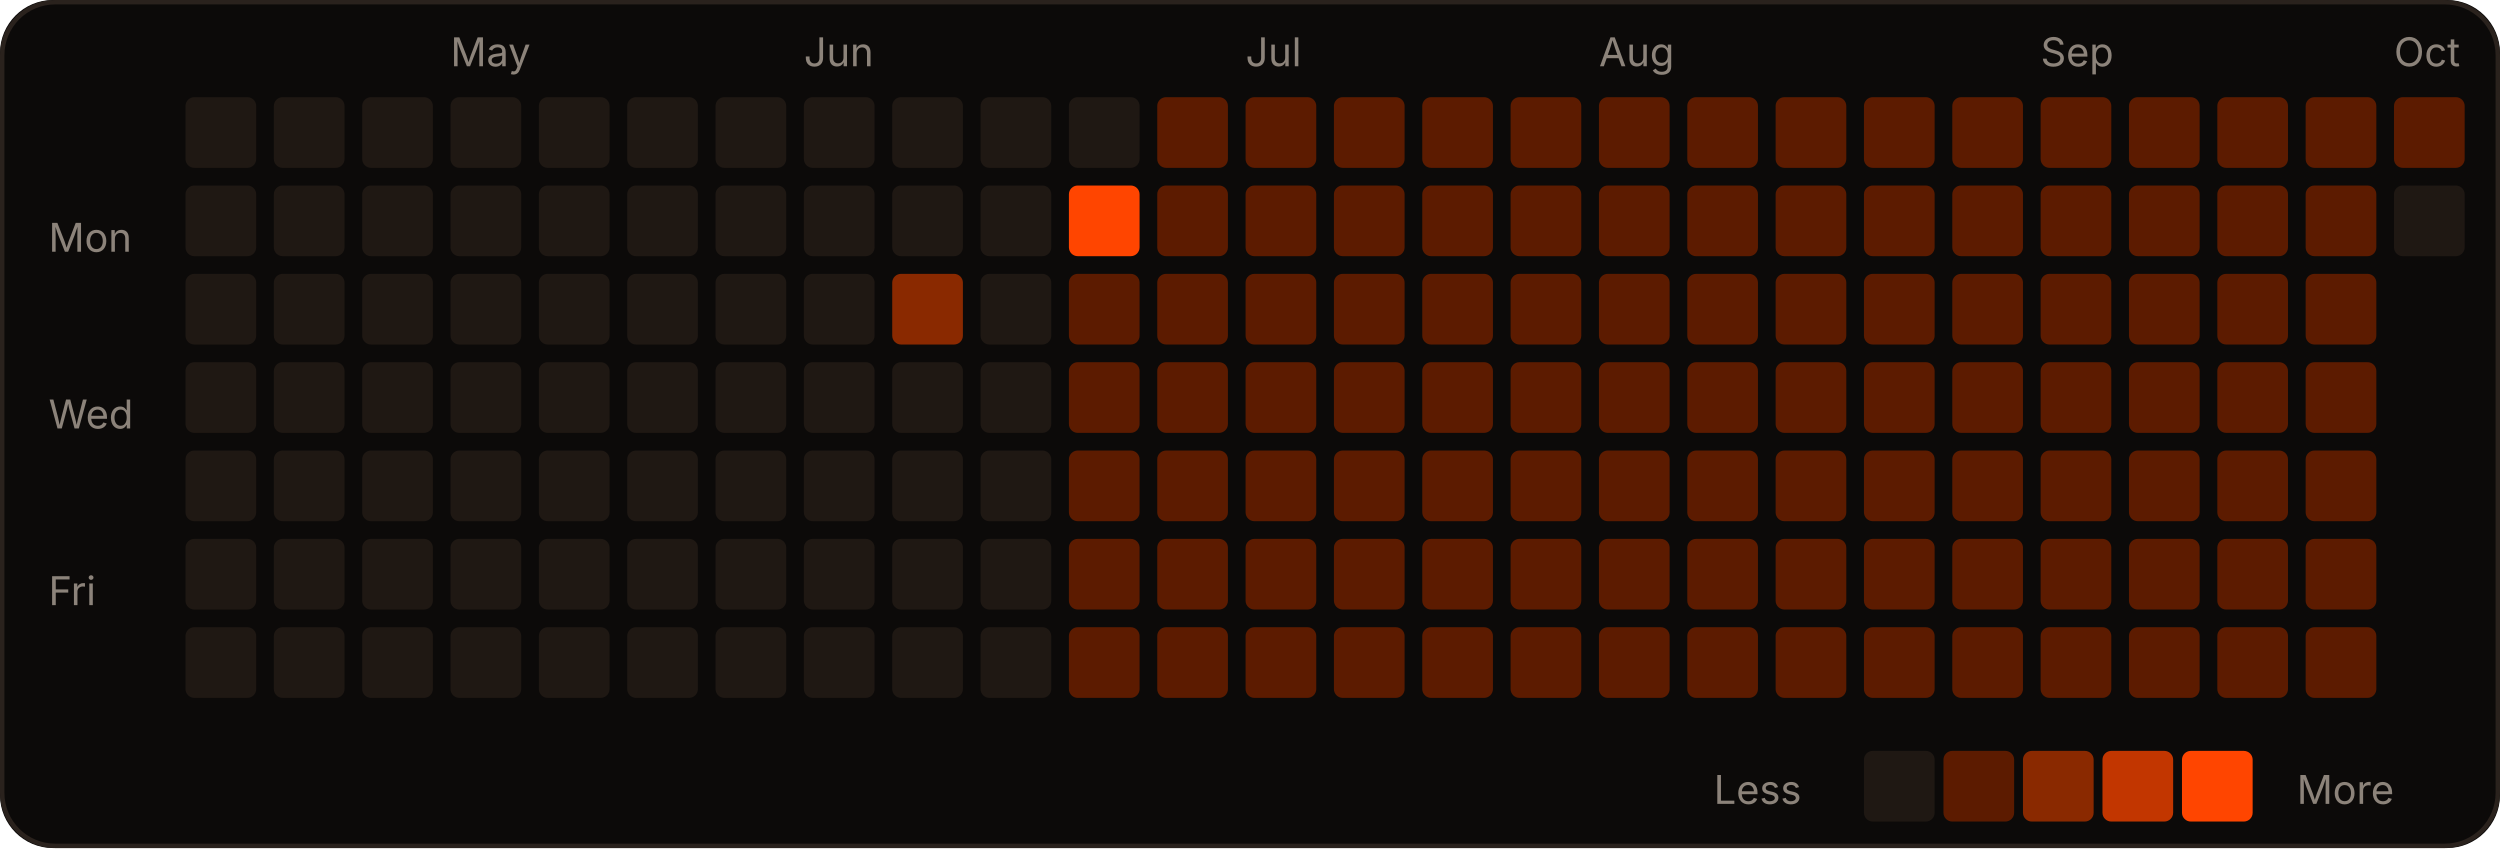
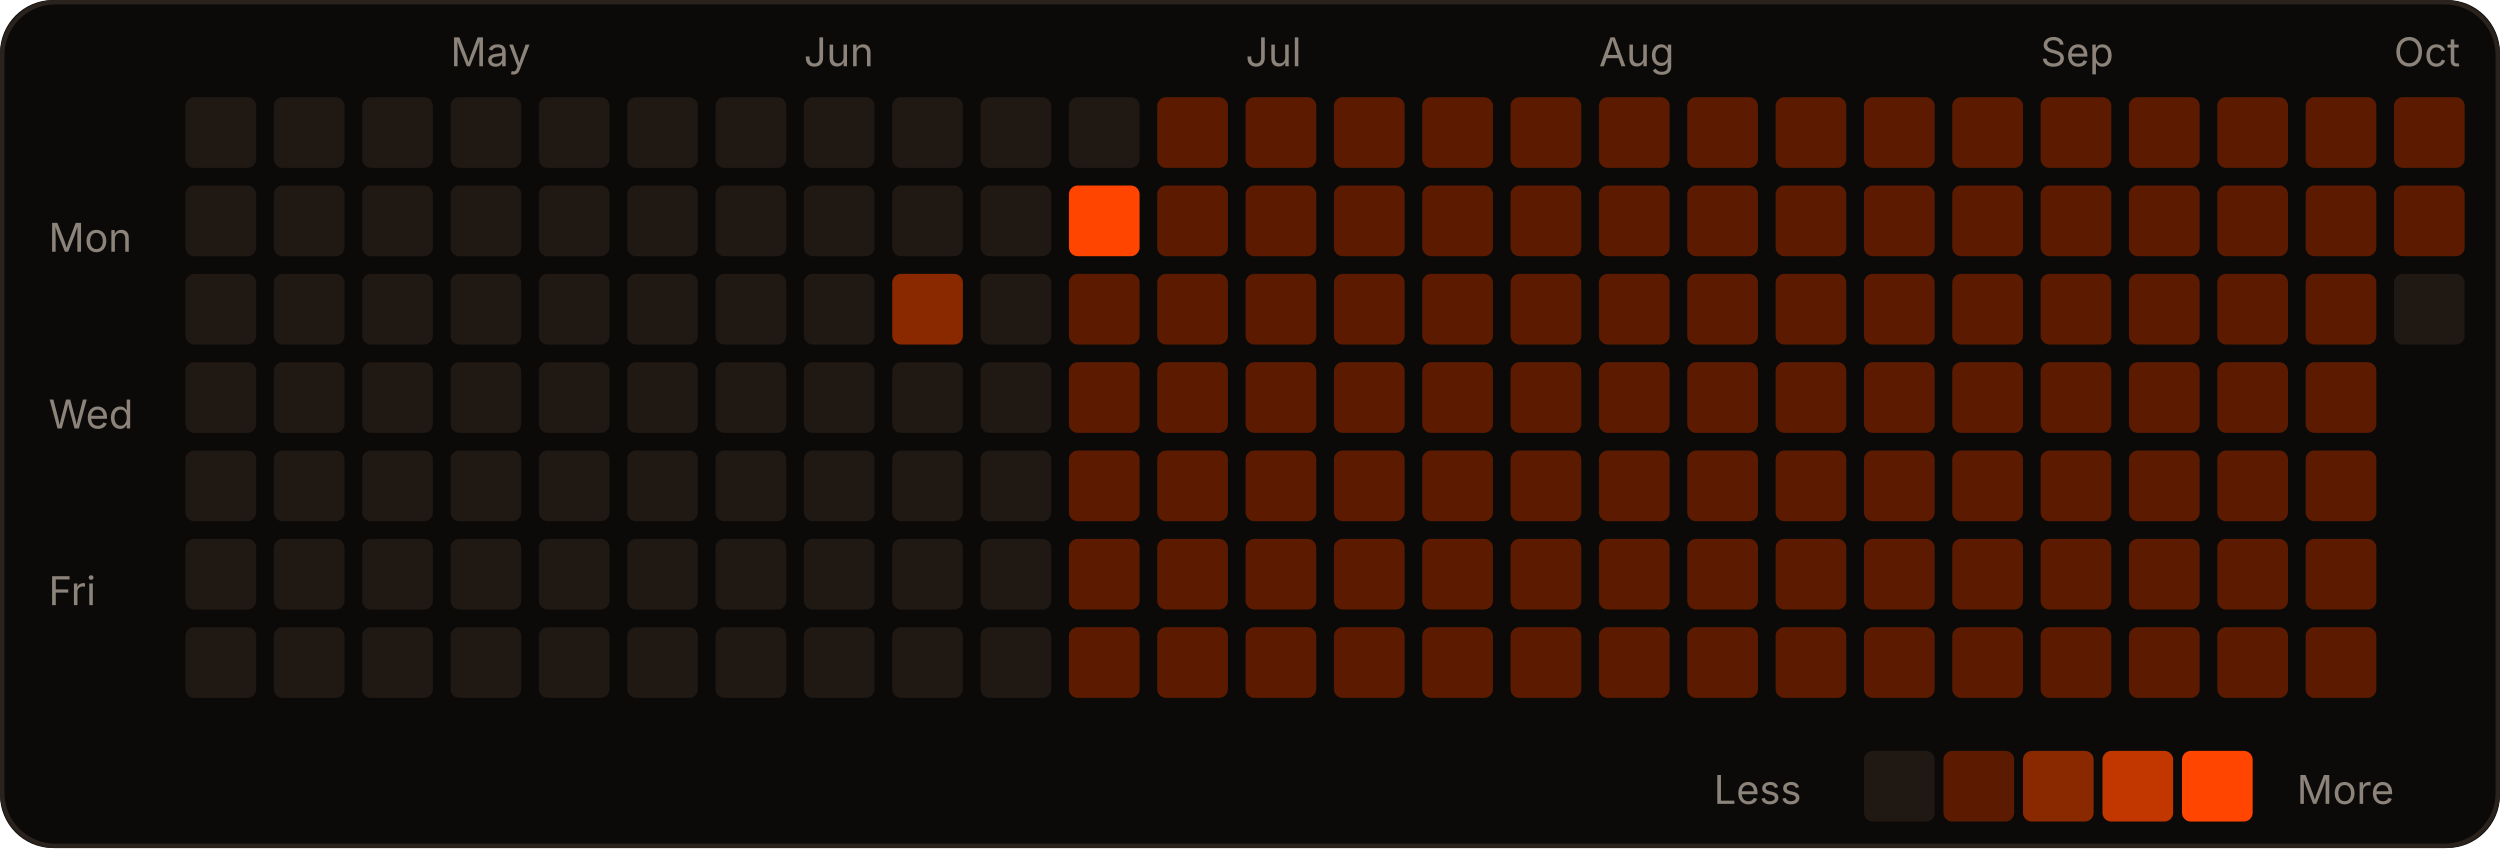
<svg xmlns="http://www.w3.org/2000/svg" width="566" height="192" viewBox="0 0 566 192" role="img">
  <rect width="566" height="192" rx="12" fill="#0c0a09" />
  <rect x="0.5" y="0.5" width="565" height="191" rx="12" fill="none" stroke="#2a221d" />
  <text x="102" y="15" fill="#8c837a" font-size="9" font-family="-apple-system,Segoe UI,sans-serif">May</text>
  <text x="182" y="15" fill="#8c837a" font-size="9" font-family="-apple-system,Segoe UI,sans-serif">Jun</text>
  <text x="282" y="15" fill="#8c837a" font-size="9" font-family="-apple-system,Segoe UI,sans-serif">Jul</text>
  <text x="362" y="15" fill="#8c837a" font-size="9" font-family="-apple-system,Segoe UI,sans-serif">Aug</text>
  <text x="462" y="15" fill="#8c837a" font-size="9" font-family="-apple-system,Segoe UI,sans-serif">Sep</text>
  <text x="542" y="15" fill="#8c837a" font-size="9" font-family="-apple-system,Segoe UI,sans-serif">Oct</text>
  <text x="11" y="57" fill="#8c837a" font-size="9" font-family="-apple-system,Segoe UI,sans-serif">Mon</text>
  <text x="11" y="97" fill="#8c837a" font-size="9" font-family="-apple-system,Segoe UI,sans-serif">Wed</text>
  <text x="11" y="137" fill="#8c837a" font-size="9" font-family="-apple-system,Segoe UI,sans-serif">Fri</text>
  <rect x="42" y="22" width="16" height="16" rx="2" fill="#1f1813" />
  <rect x="42" y="42" width="16" height="16" rx="2" fill="#1f1813" />
  <rect x="42" y="62" width="16" height="16" rx="2" fill="#1f1813" />
  <rect x="42" y="82" width="16" height="16" rx="2" fill="#1f1813" />
  <rect x="42" y="102" width="16" height="16" rx="2" fill="#1f1813" />
  <rect x="42" y="122" width="16" height="16" rx="2" fill="#1f1813" />
  <rect x="42" y="142" width="16" height="16" rx="2" fill="#1f1813" />
  <rect x="62" y="22" width="16" height="16" rx="2" fill="#1f1813" />
  <rect x="62" y="42" width="16" height="16" rx="2" fill="#1f1813" />
  <rect x="62" y="62" width="16" height="16" rx="2" fill="#1f1813" />
  <rect x="62" y="82" width="16" height="16" rx="2" fill="#1f1813" />
  <rect x="62" y="102" width="16" height="16" rx="2" fill="#1f1813" />
  <rect x="62" y="122" width="16" height="16" rx="2" fill="#1f1813" />
  <rect x="62" y="142" width="16" height="16" rx="2" fill="#1f1813" />
  <rect x="82" y="22" width="16" height="16" rx="2" fill="#1f1813" />
  <rect x="82" y="42" width="16" height="16" rx="2" fill="#1f1813" />
  <rect x="82" y="62" width="16" height="16" rx="2" fill="#1f1813" />
  <rect x="82" y="82" width="16" height="16" rx="2" fill="#1f1813" />
  <rect x="82" y="102" width="16" height="16" rx="2" fill="#1f1813" />
  <rect x="82" y="122" width="16" height="16" rx="2" fill="#1f1813" />
  <rect x="82" y="142" width="16" height="16" rx="2" fill="#1f1813" />
  <rect x="102" y="22" width="16" height="16" rx="2" fill="#1f1813" />
  <rect x="102" y="42" width="16" height="16" rx="2" fill="#1f1813" />
  <rect x="102" y="62" width="16" height="16" rx="2" fill="#1f1813" />
  <rect x="102" y="82" width="16" height="16" rx="2" fill="#1f1813" />
  <rect x="102" y="102" width="16" height="16" rx="2" fill="#1f1813" />
  <rect x="102" y="122" width="16" height="16" rx="2" fill="#1f1813" />
  <rect x="102" y="142" width="16" height="16" rx="2" fill="#1f1813" />
  <rect x="122" y="22" width="16" height="16" rx="2" fill="#1f1813" />
  <rect x="122" y="42" width="16" height="16" rx="2" fill="#1f1813" />
  <rect x="122" y="62" width="16" height="16" rx="2" fill="#1f1813" />
  <rect x="122" y="82" width="16" height="16" rx="2" fill="#1f1813" />
  <rect x="122" y="102" width="16" height="16" rx="2" fill="#1f1813" />
  <rect x="122" y="122" width="16" height="16" rx="2" fill="#1f1813" />
  <rect x="122" y="142" width="16" height="16" rx="2" fill="#1f1813" />
  <rect x="142" y="22" width="16" height="16" rx="2" fill="#1f1813" />
  <rect x="142" y="42" width="16" height="16" rx="2" fill="#1f1813" />
  <rect x="142" y="62" width="16" height="16" rx="2" fill="#1f1813" />
  <rect x="142" y="82" width="16" height="16" rx="2" fill="#1f1813" />
  <rect x="142" y="102" width="16" height="16" rx="2" fill="#1f1813" />
  <rect x="142" y="122" width="16" height="16" rx="2" fill="#1f1813" />
  <rect x="142" y="142" width="16" height="16" rx="2" fill="#1f1813" />
  <rect x="162" y="22" width="16" height="16" rx="2" fill="#1f1813" />
  <rect x="162" y="42" width="16" height="16" rx="2" fill="#1f1813" />
  <rect x="162" y="62" width="16" height="16" rx="2" fill="#1f1813" />
  <rect x="162" y="82" width="16" height="16" rx="2" fill="#1f1813" />
  <rect x="162" y="102" width="16" height="16" rx="2" fill="#1f1813" />
  <rect x="162" y="122" width="16" height="16" rx="2" fill="#1f1813" />
  <rect x="162" y="142" width="16" height="16" rx="2" fill="#1f1813" />
  <rect x="182" y="22" width="16" height="16" rx="2" fill="#1f1813" />
  <rect x="182" y="42" width="16" height="16" rx="2" fill="#1f1813" />
  <rect x="182" y="62" width="16" height="16" rx="2" fill="#1f1813" />
  <rect x="182" y="82" width="16" height="16" rx="2" fill="#1f1813" />
  <rect x="182" y="102" width="16" height="16" rx="2" fill="#1f1813" />
  <rect x="182" y="122" width="16" height="16" rx="2" fill="#1f1813" />
  <rect x="182" y="142" width="16" height="16" rx="2" fill="#1f1813" />
  <rect x="202" y="22" width="16" height="16" rx="2" fill="#1f1813" />
  <rect x="202" y="42" width="16" height="16" rx="2" fill="#1f1813" />
  <rect x="202" y="62" width="16" height="16" rx="2" fill="#8a2900" />
  <rect x="202" y="82" width="16" height="16" rx="2" fill="#1f1813" />
  <rect x="202" y="102" width="16" height="16" rx="2" fill="#1f1813" />
  <rect x="202" y="122" width="16" height="16" rx="2" fill="#1f1813" />
  <rect x="202" y="142" width="16" height="16" rx="2" fill="#1f1813" />
  <rect x="222" y="22" width="16" height="16" rx="2" fill="#1f1813" />
  <rect x="222" y="42" width="16" height="16" rx="2" fill="#1f1813" />
  <rect x="222" y="62" width="16" height="16" rx="2" fill="#1f1813" />
  <rect x="222" y="82" width="16" height="16" rx="2" fill="#1f1813" />
  <rect x="222" y="102" width="16" height="16" rx="2" fill="#1f1813" />
  <rect x="222" y="122" width="16" height="16" rx="2" fill="#1f1813" />
  <rect x="222" y="142" width="16" height="16" rx="2" fill="#1f1813" />
  <rect x="242" y="22" width="16" height="16" rx="2" fill="#1f1813" />
  <rect x="242" y="42" width="16" height="16" rx="2" fill="#FF4500" />
  <rect x="242" y="62" width="16" height="16" rx="2" fill="#5c1b00" />
  <rect x="242" y="82" width="16" height="16" rx="2" fill="#5c1b00" />
  <rect x="242" y="102" width="16" height="16" rx="2" fill="#5c1b00" />
  <rect x="242" y="122" width="16" height="16" rx="2" fill="#5c1b00" />
  <rect x="242" y="142" width="16" height="16" rx="2" fill="#5c1b00" />
  <rect x="262" y="22" width="16" height="16" rx="2" fill="#5c1b00" />
  <rect x="262" y="42" width="16" height="16" rx="2" fill="#5c1b00" />
  <rect x="262" y="62" width="16" height="16" rx="2" fill="#5c1b00" />
  <rect x="262" y="82" width="16" height="16" rx="2" fill="#5c1b00" />
  <rect x="262" y="102" width="16" height="16" rx="2" fill="#5c1b00" />
  <rect x="262" y="122" width="16" height="16" rx="2" fill="#5c1b00" />
  <rect x="262" y="142" width="16" height="16" rx="2" fill="#5c1b00" />
  <rect x="282" y="22" width="16" height="16" rx="2" fill="#5c1b00" />
  <rect x="282" y="42" width="16" height="16" rx="2" fill="#5c1b00" />
  <rect x="282" y="62" width="16" height="16" rx="2" fill="#5c1b00" />
  <rect x="282" y="82" width="16" height="16" rx="2" fill="#5c1b00" />
  <rect x="282" y="102" width="16" height="16" rx="2" fill="#5c1b00" />
  <rect x="282" y="122" width="16" height="16" rx="2" fill="#5c1b00" />
  <rect x="282" y="142" width="16" height="16" rx="2" fill="#5c1b00" />
  <rect x="302" y="22" width="16" height="16" rx="2" fill="#5c1b00" />
  <rect x="302" y="42" width="16" height="16" rx="2" fill="#5c1b00" />
  <rect x="302" y="62" width="16" height="16" rx="2" fill="#5c1b00" />
  <rect x="302" y="82" width="16" height="16" rx="2" fill="#5c1b00" />
  <rect x="302" y="102" width="16" height="16" rx="2" fill="#5c1b00" />
  <rect x="302" y="122" width="16" height="16" rx="2" fill="#5c1b00" />
  <rect x="302" y="142" width="16" height="16" rx="2" fill="#5c1b00" />
  <rect x="322" y="22" width="16" height="16" rx="2" fill="#5c1b00" />
  <rect x="322" y="42" width="16" height="16" rx="2" fill="#5c1b00" />
  <rect x="322" y="62" width="16" height="16" rx="2" fill="#5c1b00" />
  <rect x="322" y="82" width="16" height="16" rx="2" fill="#5c1b00" />
  <rect x="322" y="102" width="16" height="16" rx="2" fill="#5c1b00" />
  <rect x="322" y="122" width="16" height="16" rx="2" fill="#5c1b00" />
  <rect x="322" y="142" width="16" height="16" rx="2" fill="#5c1b00" />
  <rect x="342" y="22" width="16" height="16" rx="2" fill="#5c1b00" />
  <rect x="342" y="42" width="16" height="16" rx="2" fill="#5c1b00" />
  <rect x="342" y="62" width="16" height="16" rx="2" fill="#5c1b00" />
  <rect x="342" y="82" width="16" height="16" rx="2" fill="#5c1b00" />
  <rect x="342" y="102" width="16" height="16" rx="2" fill="#5c1b00" />
  <rect x="342" y="122" width="16" height="16" rx="2" fill="#5c1b00" />
  <rect x="342" y="142" width="16" height="16" rx="2" fill="#5c1b00" />
  <rect x="362" y="22" width="16" height="16" rx="2" fill="#5c1b00" />
  <rect x="362" y="42" width="16" height="16" rx="2" fill="#5c1b00" />
  <rect x="362" y="62" width="16" height="16" rx="2" fill="#5c1b00" />
  <rect x="362" y="82" width="16" height="16" rx="2" fill="#5c1b00" />
  <rect x="362" y="102" width="16" height="16" rx="2" fill="#5c1b00" />
  <rect x="362" y="122" width="16" height="16" rx="2" fill="#5c1b00" />
  <rect x="362" y="142" width="16" height="16" rx="2" fill="#5c1b00" />
  <rect x="382" y="22" width="16" height="16" rx="2" fill="#5c1b00" />
  <rect x="382" y="42" width="16" height="16" rx="2" fill="#5c1b00" />
  <rect x="382" y="62" width="16" height="16" rx="2" fill="#5c1b00" />
  <rect x="382" y="82" width="16" height="16" rx="2" fill="#5c1b00" />
  <rect x="382" y="102" width="16" height="16" rx="2" fill="#5c1b00" />
  <rect x="382" y="122" width="16" height="16" rx="2" fill="#5c1b00" />
  <rect x="382" y="142" width="16" height="16" rx="2" fill="#5c1b00" />
  <rect x="402" y="22" width="16" height="16" rx="2" fill="#5c1b00" />
  <rect x="402" y="42" width="16" height="16" rx="2" fill="#5c1b00" />
  <rect x="402" y="62" width="16" height="16" rx="2" fill="#5c1b00" />
  <rect x="402" y="82" width="16" height="16" rx="2" fill="#5c1b00" />
  <rect x="402" y="102" width="16" height="16" rx="2" fill="#5c1b00" />
  <rect x="402" y="122" width="16" height="16" rx="2" fill="#5c1b00" />
  <rect x="402" y="142" width="16" height="16" rx="2" fill="#5c1b00" />
  <rect x="422" y="22" width="16" height="16" rx="2" fill="#5c1b00" />
  <rect x="422" y="42" width="16" height="16" rx="2" fill="#5c1b00" />
  <rect x="422" y="62" width="16" height="16" rx="2" fill="#5c1b00" />
  <rect x="422" y="82" width="16" height="16" rx="2" fill="#5c1b00" />
  <rect x="422" y="102" width="16" height="16" rx="2" fill="#5c1b00" />
  <rect x="422" y="122" width="16" height="16" rx="2" fill="#5c1b00" />
  <rect x="422" y="142" width="16" height="16" rx="2" fill="#5c1b00" />
  <rect x="442" y="22" width="16" height="16" rx="2" fill="#5c1b00" />
  <rect x="442" y="42" width="16" height="16" rx="2" fill="#5c1b00" />
  <rect x="442" y="62" width="16" height="16" rx="2" fill="#5c1b00" />
  <rect x="442" y="82" width="16" height="16" rx="2" fill="#5c1b00" />
  <rect x="442" y="102" width="16" height="16" rx="2" fill="#5c1b00" />
  <rect x="442" y="122" width="16" height="16" rx="2" fill="#5c1b00" />
  <rect x="442" y="142" width="16" height="16" rx="2" fill="#5c1b00" />
  <rect x="462" y="22" width="16" height="16" rx="2" fill="#5c1b00" />
  <rect x="462" y="42" width="16" height="16" rx="2" fill="#5c1b00" />
  <rect x="462" y="62" width="16" height="16" rx="2" fill="#5c1b00" />
  <rect x="462" y="82" width="16" height="16" rx="2" fill="#5c1b00" />
  <rect x="462" y="102" width="16" height="16" rx="2" fill="#5c1b00" />
  <rect x="462" y="122" width="16" height="16" rx="2" fill="#5c1b00" />
  <rect x="462" y="142" width="16" height="16" rx="2" fill="#5c1b00" />
  <rect x="482" y="22" width="16" height="16" rx="2" fill="#5c1b00" />
  <rect x="482" y="42" width="16" height="16" rx="2" fill="#5c1b00" />
  <rect x="482" y="62" width="16" height="16" rx="2" fill="#5c1b00" />
  <rect x="482" y="82" width="16" height="16" rx="2" fill="#5c1b00" />
  <rect x="482" y="102" width="16" height="16" rx="2" fill="#5c1b00" />
  <rect x="482" y="122" width="16" height="16" rx="2" fill="#5c1b00" />
  <rect x="482" y="142" width="16" height="16" rx="2" fill="#5c1b00" />
  <rect x="502" y="22" width="16" height="16" rx="2" fill="#5c1b00" />
  <rect x="502" y="42" width="16" height="16" rx="2" fill="#5c1b00" />
  <rect x="502" y="62" width="16" height="16" rx="2" fill="#5c1b00" />
  <rect x="502" y="82" width="16" height="16" rx="2" fill="#5c1b00" />
  <rect x="502" y="102" width="16" height="16" rx="2" fill="#5c1b00" />
  <rect x="502" y="122" width="16" height="16" rx="2" fill="#5c1b00" />
  <rect x="502" y="142" width="16" height="16" rx="2" fill="#5c1b00" />
  <rect x="522" y="22" width="16" height="16" rx="2" fill="#5c1b00" />
  <rect x="522" y="42" width="16" height="16" rx="2" fill="#5c1b00" />
  <rect x="522" y="62" width="16" height="16" rx="2" fill="#5c1b00" />
  <rect x="522" y="82" width="16" height="16" rx="2" fill="#5c1b00" />
  <rect x="522" y="102" width="16" height="16" rx="2" fill="#5c1b00" />
  <rect x="522" y="122" width="16" height="16" rx="2" fill="#5c1b00" />
  <rect x="522" y="142" width="16" height="16" rx="2" fill="#5c1b00" />
  <rect x="542" y="22" width="16" height="16" rx="2" fill="#5c1b00" />
-   <rect x="542" y="42" width="16" height="16" rx="2" fill="#1f1813" />
+   <rect x="542" y="42" width="16" height="16" rx="2" fill="#5c1b00" />
+   <rect x="542" y="62" width="16" height="16" rx="2" fill="#1f1813" />
  <text x="388" y="182" fill="#8c837a" font-size="9" font-family="-apple-system,Segoe UI,sans-serif">Less</text>
  <rect x="422" y="170" width="16" height="16" rx="2" fill="#1f1813" />
  <rect x="440" y="170" width="16" height="16" rx="2" fill="#5c1b00" />
  <rect x="458" y="170" width="16" height="16" rx="2" fill="#8a2900" />
  <rect x="476" y="170" width="16" height="16" rx="2" fill="#c23600" />
  <rect x="494" y="170" width="16" height="16" rx="2" fill="#FF4500" />
  <text x="520" y="182" fill="#8c837a" font-size="9" font-family="-apple-system,Segoe UI,sans-serif">More</text>
</svg>
